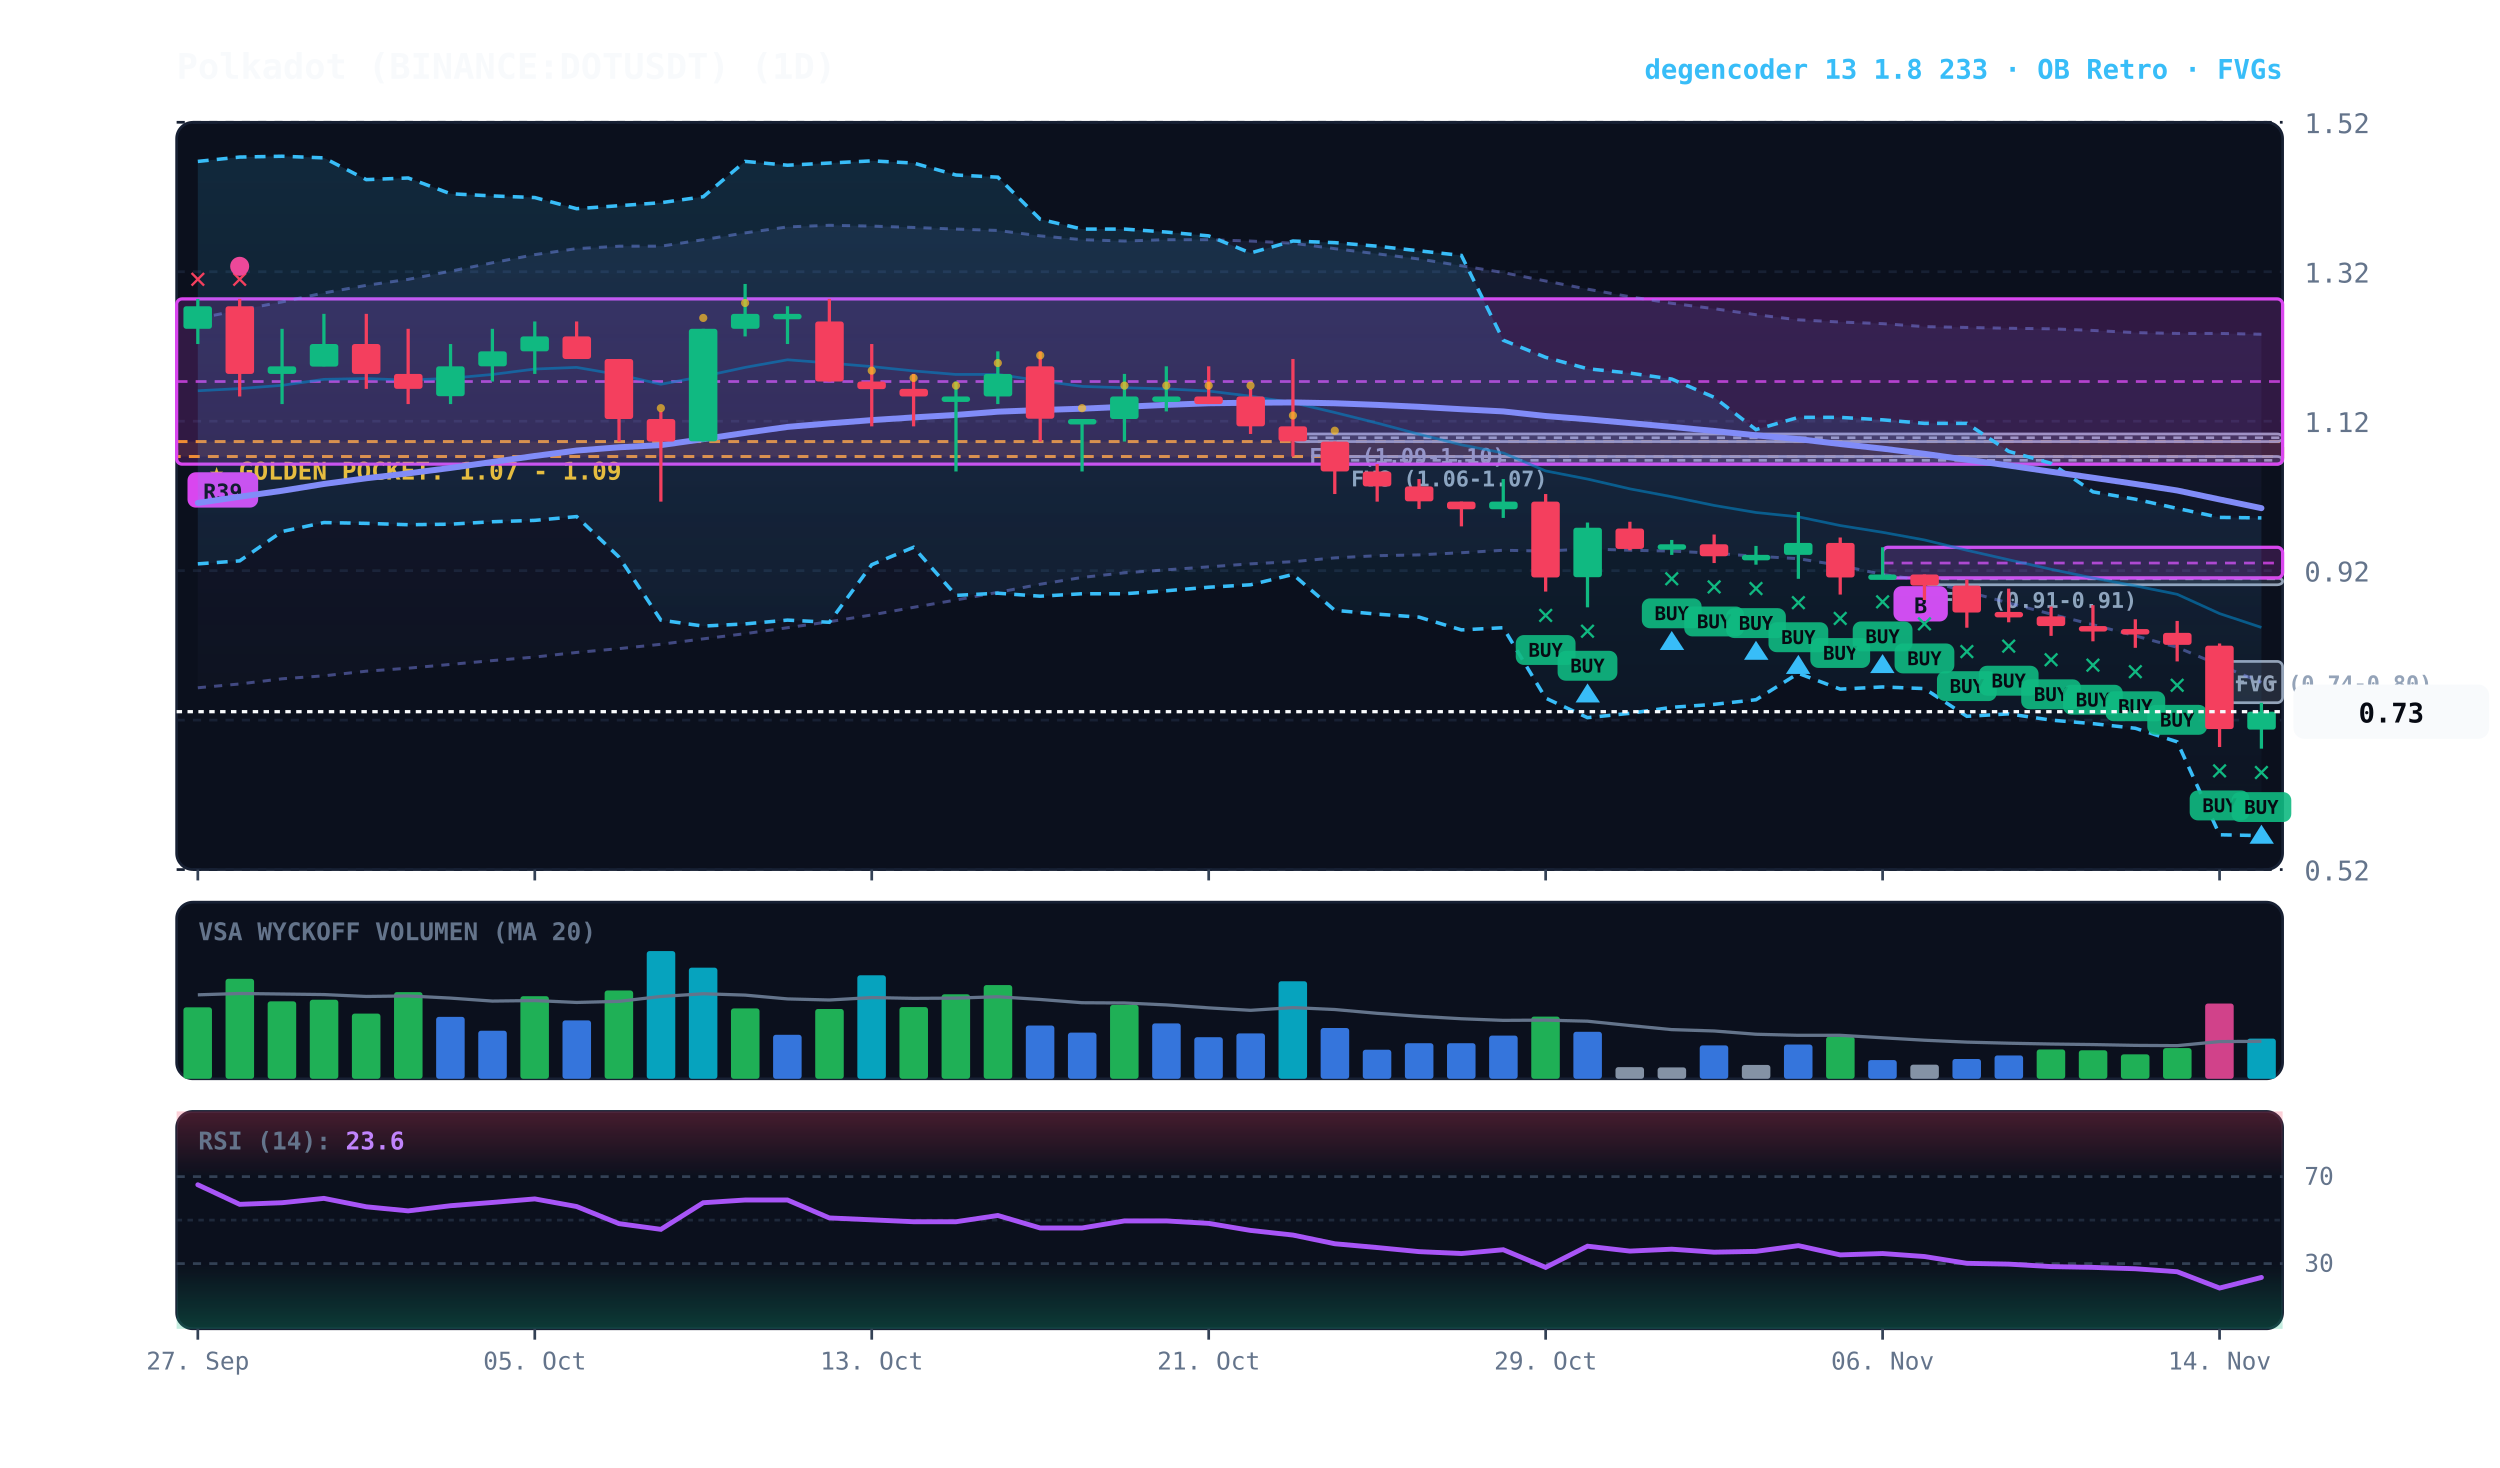
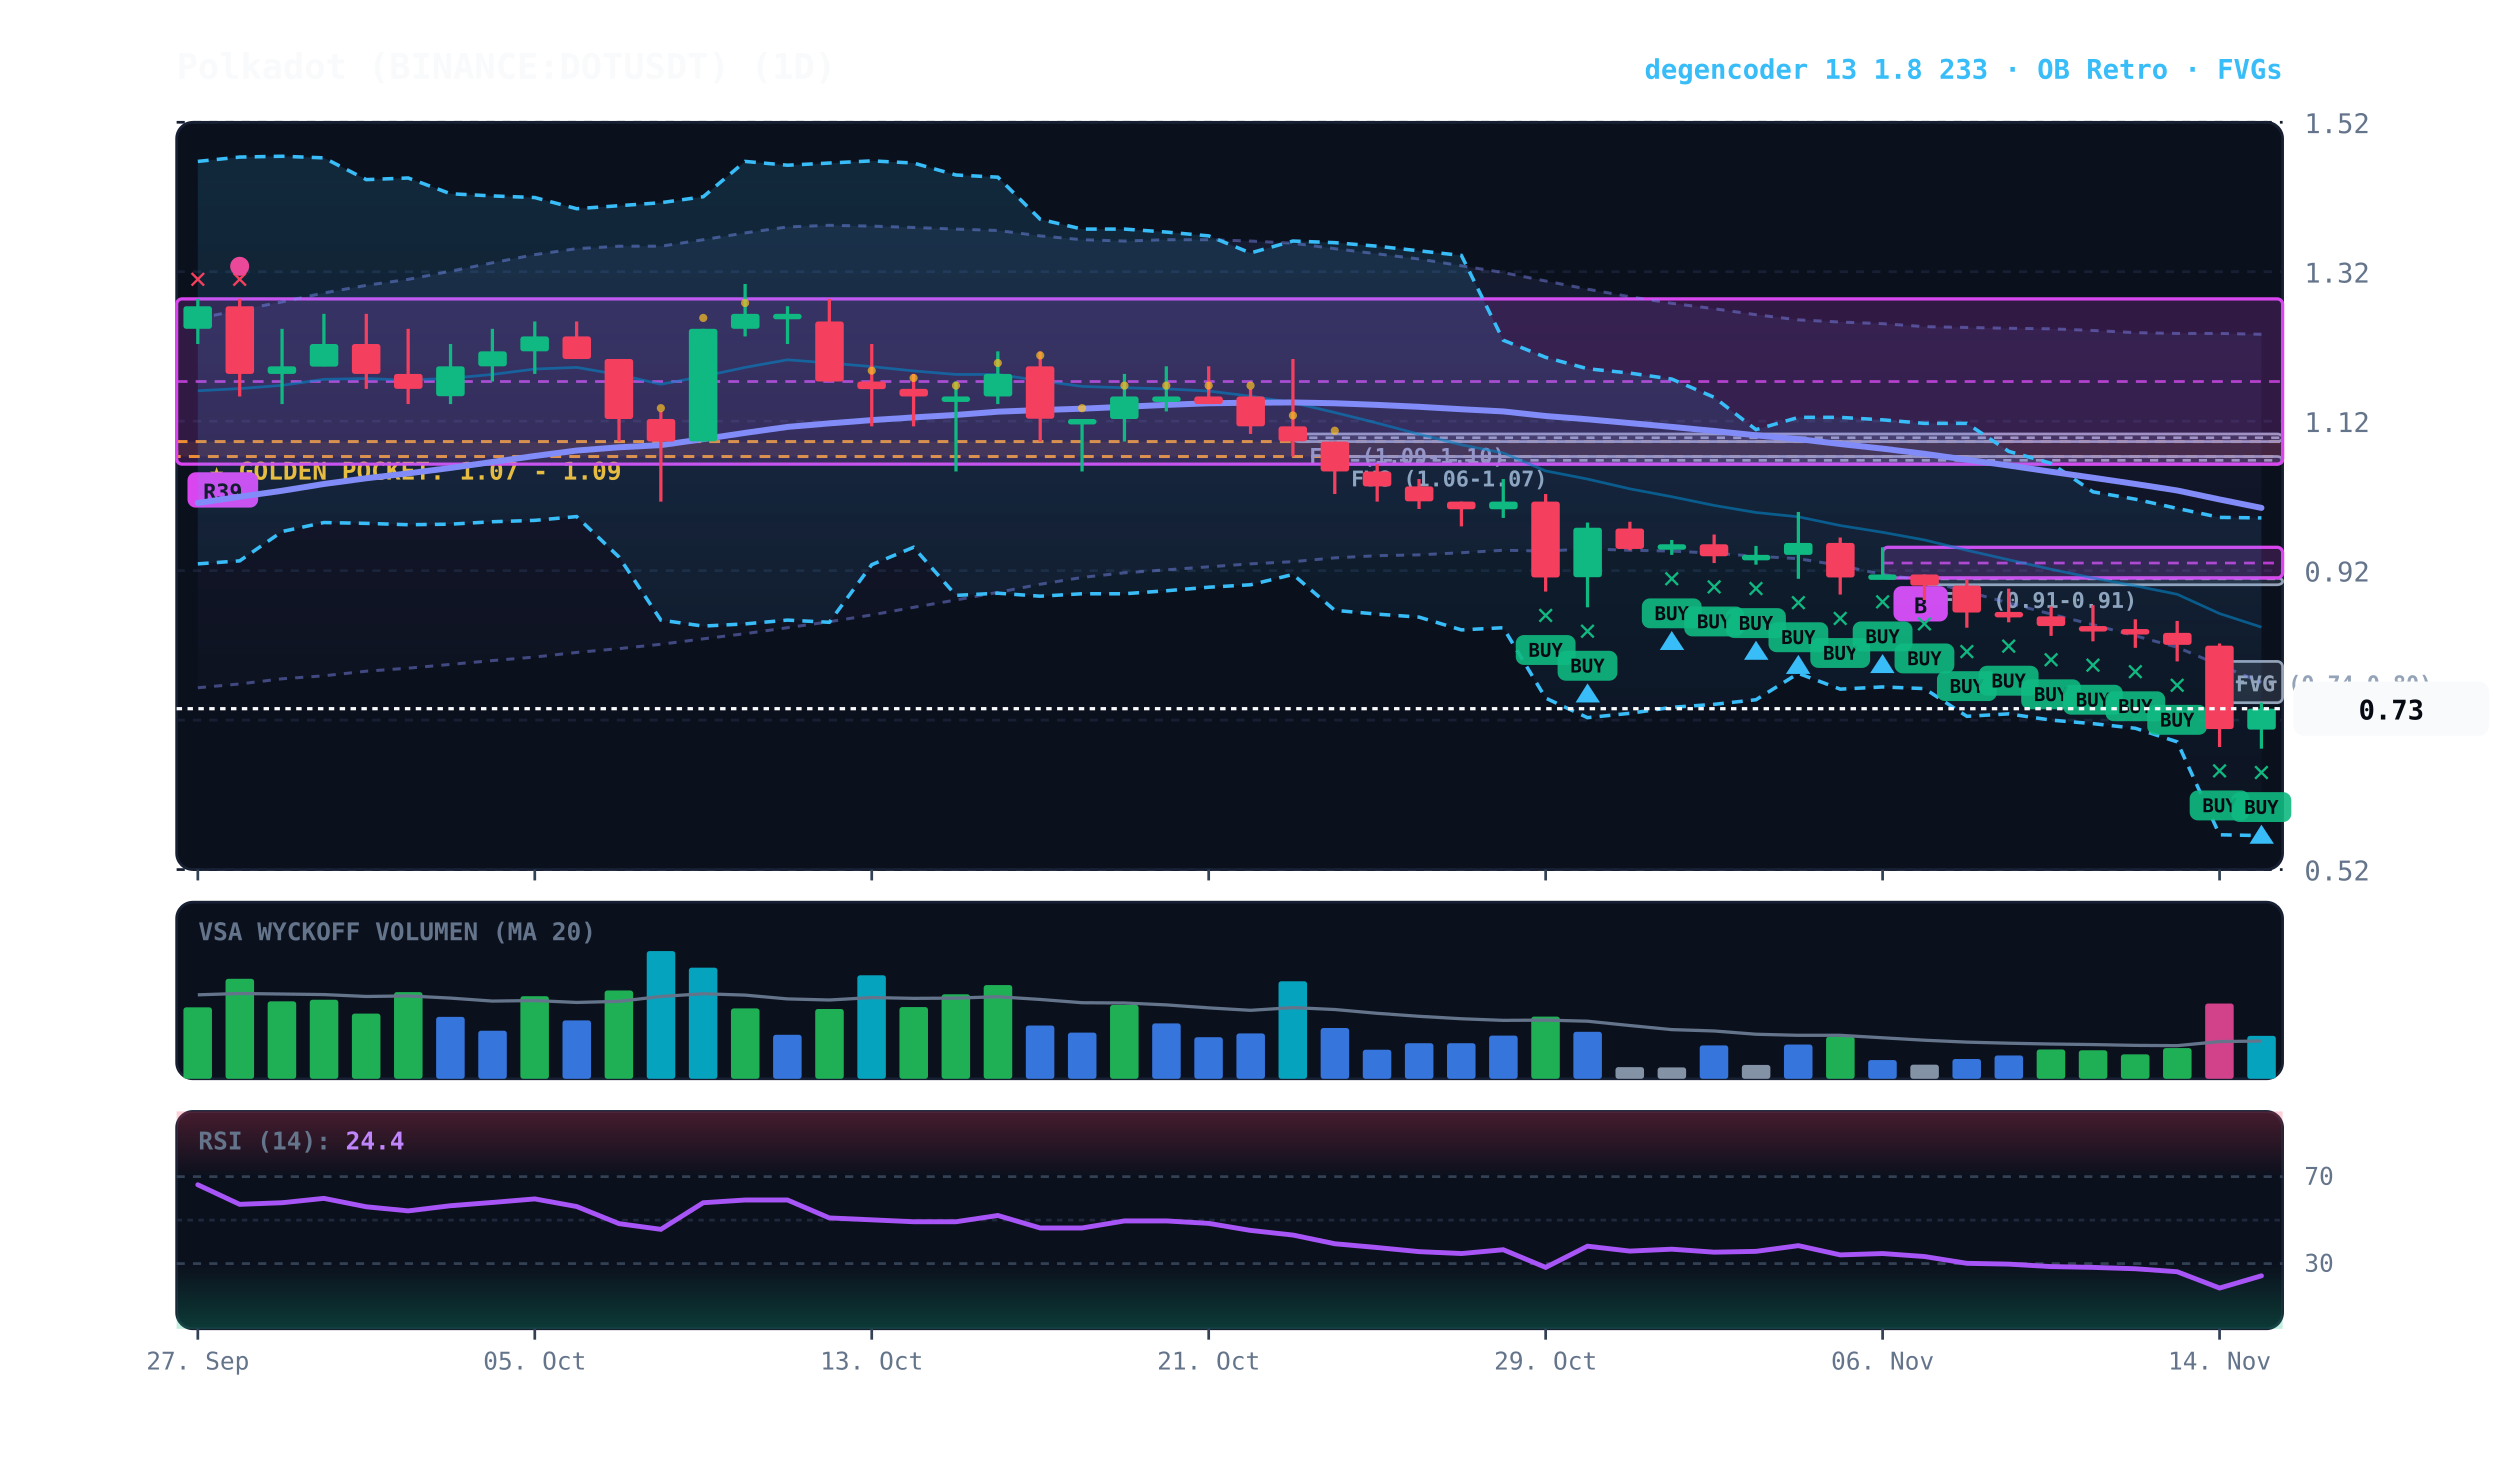
<svg xmlns="http://www.w3.org/2000/svg" viewBox="0 0 920 540" width="100%" height="100%" style="background:#070a13; font-family:'JetBrains Mono', monospace;">
  <defs>
    <linearGradient id="cloud-grad" x1="0%" y1="0%" x2="0%" y2="100%">
      <stop offset="0%" stop-color="#38bdf8" stop-opacity="0.14" />
      <stop offset="100%" stop-color="#38bdf8" stop-opacity="0.02" />
    </linearGradient>
    <linearGradient id="rfe-cloud" x1="0%" y1="0%" x2="0%" y2="100%">
      <stop offset="0%" stop-color="#818cf8" stop-opacity="0.09" />
      <stop offset="100%" stop-color="#818cf8" stop-opacity="0.02" />
    </linearGradient>
    <linearGradient id="rsi-overbought" x1="0%" y1="0%" x2="0%" y2="100%">
      <stop offset="0%" stop-color="#f43f5e" stop-opacity="0.25" />
      <stop offset="100%" stop-color="#f43f5e" stop-opacity="0.0" />
    </linearGradient>
    <linearGradient id="rsi-oversold" x1="0%" y1="0%" x2="0%" y2="100%">
      <stop offset="0%" stop-color="#10b981" stop-opacity="0.0" />
      <stop offset="100%" stop-color="#10b981" stop-opacity="0.25" />
    </linearGradient>
  </defs>
  <rect x="65" y="45" width="775" height="275" fill="#0b101d" rx="6" stroke="#172033" stroke-width="1" />
  <rect x="65" y="332" width="775" height="65" fill="#0b101d" rx="6" stroke="#172033" stroke-width="1" />
  <rect x="65" y="409" width="775" height="80" fill="#0b101d" rx="6" stroke="#172033" stroke-width="1" />
  <line x1="65" y1="320.0" x2="840" y2="320.0" stroke="#172033" stroke-dasharray="3,3" stroke-width="1" />
  <text x="848" y="324.0" fill="#64748b" font-size="10" text-anchor="start">0.52</text>
  <line x1="65" y1="265.0" x2="840" y2="265.0" stroke="#172033" stroke-dasharray="3,3" stroke-width="1" />
  <text x="848" y="269.0" fill="#64748b" font-size="10" text-anchor="start">0.72</text>
  <line x1="65" y1="210.0" x2="840" y2="210.0" stroke="#172033" stroke-dasharray="3,3" stroke-width="1" />
  <text x="848" y="214.0" fill="#64748b" font-size="10" text-anchor="start">0.92</text>
  <line x1="65" y1="155.0" x2="840" y2="155.0" stroke="#172033" stroke-dasharray="3,3" stroke-width="1" />
  <text x="848" y="159.0" fill="#64748b" font-size="10" text-anchor="start">1.12</text>
  <line x1="65" y1="100.0" x2="840" y2="100.0" stroke="#172033" stroke-dasharray="3,3" stroke-width="1" />
  <text x="848" y="104.0" fill="#64748b" font-size="10" text-anchor="start">1.32</text>
  <line x1="65" y1="45.0" x2="840" y2="45.0" stroke="#172033" stroke-dasharray="3,3" stroke-width="1" />
  <text x="848" y="49.0" fill="#64748b" font-size="10" text-anchor="start">1.52</text>
  <rect x="65" y="162.5" width="775" height="5.5" fill="rgba(245, 158, 11, 0.10)" stroke="#f59e0b" stroke-dasharray="4,3" stroke-width="1.1" />
  <text x="77" y="176.5" fill="#fbbf24" font-size="9" font-weight="bold">★ GOLDEN POCKET: 1.07 - 1.09</text>
  <rect x="816.8" y="243.4" width="23.2" height="15.2" fill="rgba(148, 163, 184, 0.18)" stroke="#94a3b8" stroke-width="1" rx="2" />
  <line x1="816.8" y1="250.9" x2="840" y2="250.9" stroke="#94a3b8" stroke-dasharray="3,3" stroke-width="1" />
  <text x="822.8" y="254.4" fill="#94a3b8" font-size="8" font-weight="bold">FVG (0.74-0.80)</text>
  <rect x="708.2" y="212.7" width="131.8" height="2.5" fill="rgba(148, 163, 184, 0.18)" stroke="#94a3b8" stroke-width="1" rx="2" />
  <line x1="708.2" y1="213.0" x2="840" y2="213.0" stroke="#94a3b8" stroke-dasharray="3,3" stroke-width="1" />
  <text x="714.2" y="223.7" fill="#94a3b8" font-size="8" font-weight="bold">FVG (0.91-0.91)</text>
  <rect x="491.2" y="168.0" width="348.8" height="2.8" fill="rgba(148, 163, 184, 0.18)" stroke="#94a3b8" stroke-width="1" rx="2" />
  <line x1="491.2" y1="169.4" x2="840" y2="169.4" stroke="#94a3b8" stroke-dasharray="3,3" stroke-width="1" />
  <text x="497.2" y="179.0" fill="#94a3b8" font-size="8" font-weight="bold">FVG (1.06-1.07)</text>
  <rect x="475.8" y="159.7" width="364.2" height="2.8" fill="rgba(148, 163, 184, 0.18)" stroke="#94a3b8" stroke-width="1" rx="2" />
  <line x1="475.8" y1="161.1" x2="840" y2="161.1" stroke="#94a3b8" stroke-dasharray="3,3" stroke-width="1" />
  <text x="481.8" y="170.7" fill="#94a3b8" font-size="8" font-weight="bold">FVG (1.09-1.10)</text>
  <rect x="692.8" y="201.4" width="147.2" height="11.3" fill="rgba(217, 70, 239, 0.18)" stroke="#d946ef" stroke-width="1.2" rx="2" />
  <line x1="692.8" y1="207.2" x2="840" y2="207.2" stroke="#d946ef" stroke-dasharray="4,3" stroke-width="1.0" opacity="0.8" />
  <rect x="696.8" y="215.7" width="20" height="13" fill="#d946ef" rx="3" />
  <text x="706.8" y="225.7" fill="#070a13" font-size="8" font-weight="bold" text-anchor="middle">B</text>
  <rect x="65.0" y="110.0" width="775.0" height="60.8" fill="rgba(217, 70, 239, 0.18)" stroke="#d946ef" stroke-width="1.2" rx="2" />
  <line x1="65.0" y1="140.4" x2="840" y2="140.4" stroke="#d946ef" stroke-dasharray="4,3" stroke-width="1.0" opacity="0.8" />
  <rect x="69.0" y="173.8" width="26" height="13" fill="#d946ef" rx="3" />
  <text x="82.0" y="183.8" fill="#070a13" font-size="8" font-weight="bold" text-anchor="middle">R39</text>
  <polygon points="72.8,117.2 88.2,114.1 103.8,111.1 119.2,107.8 134.8,105.0 150.2,102.8 165.8,99.8 181.2,96.7 196.8,93.7 212.2,91.5 227.8,90.6 243.2,90.6 258.8,88.2 274.2,85.7 289.8,83.5 305.2,82.9 320.8,83.2 336.2,83.7 351.8,84.3 367.2,84.8 382.8,86.8 398.2,88.2 413.8,88.7 429.2,88.2 444.8,88.2 460.2,88.7 475.8,89.5 491.2,91.5 506.8,93.4 522.2,95.3 537.8,97.8 553.2,100.3 568.8,103.4 584.2,106.4 599.8,109.2 615.2,111.6 630.8,113.6 646.2,115.8 661.8,117.7 677.2,118.5 692.8,119.1 708.2,120.2 723.8,120.5 739.2,120.8 754.8,121.0 770.2,121.6 785.8,122.4 801.2,122.7 816.8,122.7 832.2,123.0 832.2,251.1 816.8,244.8 801.2,238.2 785.8,234.0 770.2,229.9 754.8,226.0 739.2,221.9 723.8,217.7 708.2,213.6 692.8,211.4 677.2,208.1 661.8,205.6 646.2,204.7 630.8,203.6 615.2,202.8 599.8,202.5 584.2,202.0 568.8,202.8 553.2,202.5 537.8,203.4 522.2,204.2 506.8,204.5 491.2,205.3 475.8,206.7 460.2,207.5 444.8,208.6 429.2,209.7 413.8,210.8 398.2,212.5 382.8,215.0 367.2,218.0 351.8,220.8 336.2,223.5 320.8,226.3 305.2,228.8 289.8,231.0 274.2,233.2 258.8,235.1 243.2,237.1 227.8,238.7 212.2,240.1 196.8,241.8 181.2,243.1 165.8,244.5 150.2,245.9 134.8,247.0 119.2,248.7 103.8,249.8 88.2,251.7 72.8,253.1" fill="url(#rfe-cloud)" />
  <polyline points="72.8,117.2 88.2,114.1 103.8,111.1 119.2,107.8 134.8,105.0 150.2,102.8 165.8,99.8 181.2,96.7 196.8,93.7 212.2,91.5 227.8,90.6 243.2,90.6 258.8,88.2 274.2,85.7 289.8,83.5 305.2,82.9 320.8,83.2 336.2,83.7 351.8,84.3 367.2,84.8 382.8,86.8 398.2,88.2 413.8,88.7 429.2,88.2 444.8,88.2 460.2,88.7 475.8,89.5 491.2,91.5 506.8,93.4 522.2,95.3 537.8,97.8 553.2,100.3 568.8,103.4 584.2,106.4 599.8,109.2 615.2,111.6 630.8,113.6 646.2,115.8 661.8,117.7 677.2,118.5 692.8,119.1 708.2,120.2 723.8,120.5 739.2,120.8 754.8,121.0 770.2,121.6 785.8,122.4 801.2,122.7 816.8,122.7 832.2,123.0" fill="none" stroke="#818cf8" stroke-width="1.1" stroke-opacity="0.45" stroke-dasharray="3,3" />
  <polyline points="72.8,253.1 88.2,251.7 103.8,249.8 119.2,248.7 134.8,247.0 150.2,245.9 165.8,244.5 181.2,243.1 196.8,241.8 212.2,240.1 227.8,238.7 243.2,237.1 258.8,235.1 274.2,233.2 289.8,231.0 305.2,228.8 320.8,226.3 336.2,223.5 351.8,220.8 367.2,218.0 382.8,215.0 398.2,212.5 413.8,210.8 429.2,209.7 444.8,208.6 460.2,207.5 475.8,206.7 491.2,205.3 506.8,204.5 522.2,204.2 537.8,203.4 553.2,202.5 568.8,202.8 584.2,202.0 599.8,202.5 615.2,202.8 630.8,203.6 646.2,204.7 661.8,205.6 677.2,208.1 692.8,211.4 708.2,213.6 723.8,217.7 739.2,221.9 754.8,226.0 770.2,229.9 785.8,234.0 801.2,238.2 816.8,244.8 832.2,251.1" fill="none" stroke="#818cf8" stroke-width="1.1" stroke-opacity="0.45" stroke-dasharray="3,3" />
  <polygon points="72.8,59.4 88.2,57.8 103.8,57.5 119.2,58.1 134.8,66.1 150.2,65.5 165.8,71.3 181.2,72.1 196.8,72.7 212.2,76.8 227.8,75.7 243.2,74.6 258.8,72.4 274.2,59.4 289.8,60.8 305.2,60.0 320.8,59.2 336.2,60.0 351.8,64.4 367.2,65.2 382.8,80.7 398.2,84.3 413.8,84.3 429.2,85.4 444.8,86.8 460.2,93.1 475.8,88.7 491.2,89.3 506.8,90.6 522.2,92.3 537.8,94.0 553.2,125.2 568.8,131.5 584.2,135.7 599.8,137.3 615.2,139.5 630.8,146.2 646.2,158.1 661.8,153.6 677.2,153.6 692.8,154.5 708.2,155.8 723.8,155.8 739.2,166.1 754.8,170.5 770.2,181.0 785.8,183.7 801.2,187.1 816.8,190.4 832.2,190.6 832.2,307.5 816.8,307.2 801.2,273.0 785.8,268.0 770.2,266.3 754.8,265.0 739.2,262.7 723.8,263.6 708.2,253.4 692.8,252.8 677.2,253.6 661.8,247.8 646.2,257.5 630.8,259.2 615.2,260.3 599.8,262.5 584.2,264.1 568.8,256.9 553.2,231.0 537.8,231.8 522.2,227.1 506.8,226.0 491.2,224.6 475.8,211.4 460.2,215.2 444.8,216.1 429.2,217.4 413.8,218.5 398.2,218.5 382.8,219.4 367.2,218.3 351.8,219.1 336.2,201.4 320.8,207.8 305.2,229.0 289.8,228.2 274.2,229.6 258.8,230.4 243.2,228.2 227.8,205.0 212.2,190.1 196.8,191.5 181.2,192.0 165.8,192.9 150.2,193.1 134.8,192.6 119.2,192.3 103.8,195.6 88.2,206.4 72.8,207.5" fill="url(#cloud-grad)" />
  <polyline points="72.8,59.4 88.2,57.8 103.8,57.5 119.2,58.1 134.8,66.1 150.2,65.5 165.8,71.3 181.2,72.1 196.8,72.7 212.2,76.8 227.8,75.7 243.2,74.6 258.8,72.4 274.2,59.4 289.8,60.8 305.2,60.0 320.8,59.2 336.2,60.0 351.8,64.4 367.2,65.2 382.8,80.7 398.2,84.3 413.8,84.3 429.2,85.4 444.8,86.8 460.2,93.1 475.8,88.7 491.2,89.3 506.8,90.6 522.2,92.3 537.8,94.0 553.2,125.2 568.8,131.5 584.2,135.7 599.8,137.3 615.2,139.5 630.8,146.2 646.2,158.1 661.8,153.6 677.2,153.6 692.8,154.5 708.2,155.8 723.8,155.8 739.2,166.1 754.8,170.5 770.2,181.0 785.8,183.7 801.2,187.1 816.8,190.4 832.2,190.6" fill="none" stroke="#38bdf8" stroke-width="1.3" stroke-dasharray="4,3" />
  <polyline points="72.8,207.5 88.2,206.4 103.8,195.6 119.2,192.3 134.8,192.6 150.2,193.1 165.8,192.9 181.2,192.0 196.8,191.5 212.2,190.1 227.8,205.0 243.2,228.2 258.8,230.4 274.2,229.6 289.8,228.2 305.2,229.0 320.8,207.8 336.2,201.4 351.8,219.1 367.2,218.3 382.8,219.4 398.2,218.5 413.8,218.5 429.2,217.4 444.8,216.1 460.2,215.2 475.8,211.4 491.2,224.6 506.8,226.0 522.2,227.1 537.8,231.8 553.2,231.0 568.8,256.9 584.2,264.1 599.8,262.5 615.2,260.3 630.8,259.2 646.2,257.5 661.8,247.8 677.2,253.6 692.8,252.8 708.2,253.4 723.8,263.6 739.2,262.7 754.8,265.0 770.2,266.3 785.8,268.0 801.2,273.0 816.8,307.2 832.2,307.5" fill="none" stroke="#38bdf8" stroke-width="1.3" stroke-dasharray="4,3" />
-   <polyline points="72.8,143.8 88.2,143.0 103.8,141.8 119.2,139.6 134.8,139.3 150.2,139.9 165.8,139.2 181.2,137.8 196.8,135.8 212.2,135.2 227.8,137.9 243.2,141.4 258.8,138.5 274.2,135.2 289.8,132.4 305.2,133.6 320.8,134.9 336.2,136.5 351.8,137.8 367.2,137.8 382.8,140.1 398.2,142.2 413.8,142.7 429.2,143.1 444.8,143.9 460.2,145.8 475.8,148.2 491.2,151.8 506.8,155.7 522.2,159.8 537.8,163.7 553.2,166.7 568.8,173.3 584.2,176.3 599.8,179.9 615.2,182.8 630.8,186.0 646.2,188.6 661.8,190.2 677.2,193.4 692.8,195.9 708.2,198.7 723.8,202.5 739.2,206.0 754.8,209.5 770.2,212.7 785.8,215.6 801.2,218.7 816.8,225.8 832.2,230.9" fill="none" stroke="#0284c7" stroke-width="1.0" stroke-opacity="0.6" />
-   <polyline points="72.8,185.1 88.2,182.8 103.8,180.6 119.2,178.1 134.8,176.0 150.2,174.2 165.8,172.2 181.2,170.0 196.8,167.8 212.2,165.8 227.8,164.6 243.2,163.8 258.8,161.6 274.2,159.3 289.8,157.1 305.2,155.8 320.8,154.6 336.2,153.6 351.8,152.7 367.2,151.5 382.8,150.9 398.2,150.4 413.8,149.7 429.2,149.0 444.8,148.4 460.2,148.2 475.8,148.1 491.2,148.4 506.8,149.0 522.2,149.7 537.8,150.6 553.2,151.4 568.8,153.1 584.2,154.3 599.8,155.7 615.2,157.1 630.8,158.6 646.2,160.2 661.8,161.6 677.2,163.4 692.8,165.1 708.2,167.0 723.8,169.2 739.2,171.3 754.8,173.6 770.2,175.8 785.8,178.1 801.2,180.5 816.8,183.8 832.2,187.0" fill="none" stroke="#818cf8" stroke-width="2.2" stroke-linecap="round" />
+   <polyline points="72.8,143.8 88.2,143.0 103.8,141.8 119.2,139.6 134.8,139.3 150.2,139.9 165.8,139.2 181.2,137.8 196.8,135.8 212.2,135.2 227.8,137.9 243.2,141.4 258.8,138.5 274.2,135.2 289.8,132.4 305.2,133.6 320.8,134.9 336.2,136.5 351.8,137.8 367.2,137.8 382.8,140.1 398.2,142.2 413.8,142.7 429.2,143.1 444.8,143.9 460.2,145.8 475.8,148.2 491.2,151.8 506.8,155.7 522.2,159.8 537.8,163.7 553.2,166.7 568.8,173.3 584.2,176.3 599.8,179.9 615.2,182.8 630.8,186.0 646.2,188.6 661.8,190.2 677.2,193.4 692.8,195.9 708.2,198.7 723.8,202.5 739.2,206.0 754.8,209.5 770.2,212.7 785.8,215.6 801.2,218.7 816.8,225.8 832.2,230.8" fill="none" stroke="#0284c7" stroke-width="1.0" stroke-opacity="0.6" />
+   <polyline points="72.8,185.1 88.2,182.8 103.8,180.6 119.2,178.1 134.8,176.0 150.2,174.2 165.8,172.2 181.2,170.0 196.8,167.8 212.2,165.8 227.8,164.6 243.2,163.8 258.8,161.6 274.2,159.3 289.8,157.1 305.2,155.8 320.8,154.6 336.2,153.6 351.8,152.7 367.2,151.5 382.8,150.9 398.2,150.4 413.8,149.7 429.2,149.0 444.8,148.4 460.2,148.2 475.8,148.1 491.2,148.4 506.8,149.0 522.2,149.7 537.8,150.6 553.2,151.4 568.8,153.1 584.2,154.3 599.8,155.7 615.2,157.1 630.8,158.6 646.2,160.2 661.8,161.6 677.2,163.4 692.8,165.1 708.2,167.0 723.8,169.2 739.2,171.3 754.8,173.6 770.2,175.8 785.8,178.1 801.2,180.5 816.8,183.8 832.2,186.9" fill="none" stroke="#818cf8" stroke-width="2.2" stroke-linecap="round" />
  <line x1="72.8" y1="110.0" x2="72.8" y2="126.6" stroke="#10b981" stroke-width="1.2" />
  <rect x="67.5" y="112.7" width="10.5" height="8.3" fill="#10b981" rx="1" />
  <text x="72.8" y="106.0" fill="#f43f5e" font-size="11" font-weight="bold" text-anchor="middle">✕</text>
  <line x1="88.2" y1="110.0" x2="88.2" y2="145.9" stroke="#f43f5e" stroke-width="1.2" />
  <rect x="83.0" y="112.7" width="10.5" height="24.9" fill="#f43f5e" rx="1" />
  <text x="88.2" y="106.0" fill="#f43f5e" font-size="11" font-weight="bold" text-anchor="middle">✕</text>
  <circle cx="88.2" cy="98.0" r="3.5" fill="#ec4899" />
  <line x1="103.8" y1="121.0" x2="103.8" y2="148.7" stroke="#10b981" stroke-width="1.2" />
  <rect x="98.5" y="134.8" width="10.5" height="2.8" fill="#10b981" rx="1" />
  <line x1="119.2" y1="115.5" x2="119.2" y2="134.8" stroke="#10b981" stroke-width="1.2" />
  <rect x="114.0" y="126.6" width="10.5" height="8.3" fill="#10b981" rx="1" />
  <line x1="134.8" y1="115.5" x2="134.8" y2="143.1" stroke="#f43f5e" stroke-width="1.2" />
  <rect x="129.5" y="126.6" width="10.5" height="11.0" fill="#f43f5e" rx="1" />
  <line x1="150.2" y1="121.0" x2="150.2" y2="148.7" stroke="#f43f5e" stroke-width="1.2" />
  <rect x="145.0" y="137.6" width="10.5" height="5.5" fill="#f43f5e" rx="1" />
  <line x1="165.8" y1="126.6" x2="165.8" y2="148.7" stroke="#10b981" stroke-width="1.2" />
  <rect x="160.5" y="134.8" width="10.5" height="11.0" fill="#10b981" rx="1" />
  <line x1="181.2" y1="121.0" x2="181.2" y2="140.4" stroke="#10b981" stroke-width="1.2" />
  <rect x="176.0" y="129.3" width="10.5" height="5.5" fill="#10b981" rx="1" />
  <line x1="196.8" y1="118.3" x2="196.8" y2="137.6" stroke="#10b981" stroke-width="1.2" />
  <rect x="191.5" y="123.8" width="10.5" height="5.5" fill="#10b981" rx="1" />
  <line x1="212.2" y1="118.3" x2="212.2" y2="132.1" stroke="#f43f5e" stroke-width="1.2" />
  <rect x="207.0" y="123.8" width="10.5" height="8.3" fill="#f43f5e" rx="1" />
  <line x1="227.8" y1="132.1" x2="227.8" y2="162.5" stroke="#f43f5e" stroke-width="1.2" />
  <rect x="222.5" y="132.1" width="10.5" height="22.1" fill="#f43f5e" rx="1" />
  <line x1="243.2" y1="151.4" x2="243.2" y2="184.6" stroke="#f43f5e" stroke-width="1.2" />
  <rect x="238.0" y="154.2" width="10.5" height="8.3" fill="#f43f5e" rx="1" />
  <circle cx="243.2" cy="150.2" r="1.5" fill="#fbbf24" opacity="0.7" />
  <line x1="258.8" y1="121.0" x2="258.8" y2="162.5" stroke="#10b981" stroke-width="1.2" />
  <rect x="253.5" y="121.0" width="10.5" height="41.4" fill="#10b981" rx="1" />
  <circle cx="258.8" cy="117.0" r="1.5" fill="#fbbf24" opacity="0.7" />
  <line x1="274.2" y1="104.5" x2="274.2" y2="123.8" stroke="#10b981" stroke-width="1.2" />
  <rect x="269.0" y="115.5" width="10.5" height="5.5" fill="#10b981" rx="1" />
  <circle cx="274.2" cy="111.5" r="1.5" fill="#fbbf24" opacity="0.7" />
  <line x1="289.8" y1="112.7" x2="289.8" y2="126.6" stroke="#10b981" stroke-width="1.2" />
  <rect x="284.5" y="115.5" width="10.5" height="2.0" fill="#10b981" rx="1" />
  <line x1="305.2" y1="110.0" x2="305.2" y2="140.4" stroke="#f43f5e" stroke-width="1.2" />
  <rect x="300.0" y="118.3" width="10.5" height="22.1" fill="#f43f5e" rx="1" />
  <line x1="320.8" y1="126.6" x2="320.8" y2="156.9" stroke="#f43f5e" stroke-width="1.2" />
  <rect x="315.5" y="140.4" width="10.5" height="2.8" fill="#f43f5e" rx="1" />
  <circle cx="320.8" cy="136.4" r="1.5" fill="#fbbf24" opacity="0.7" />
  <line x1="336.2" y1="137.6" x2="336.2" y2="156.9" stroke="#f43f5e" stroke-width="1.2" />
  <rect x="331.0" y="143.1" width="10.5" height="2.8" fill="#f43f5e" rx="1" />
  <circle cx="336.2" cy="139.1" r="1.5" fill="#fbbf24" opacity="0.7" />
  <line x1="351.8" y1="140.4" x2="351.8" y2="173.5" stroke="#10b981" stroke-width="1.2" />
  <rect x="346.5" y="145.9" width="10.5" height="2.0" fill="#10b981" rx="1" />
  <circle cx="351.8" cy="141.9" r="1.5" fill="#fbbf24" opacity="0.7" />
  <line x1="367.2" y1="129.3" x2="367.2" y2="148.7" stroke="#10b981" stroke-width="1.2" />
  <rect x="362.0" y="137.6" width="10.5" height="8.3" fill="#10b981" rx="1" />
  <circle cx="367.2" cy="133.6" r="1.5" fill="#fbbf24" opacity="0.7" />
  <line x1="382.8" y1="129.3" x2="382.8" y2="162.5" stroke="#f43f5e" stroke-width="1.2" />
  <rect x="377.5" y="134.8" width="10.5" height="19.3" fill="#f43f5e" rx="1" />
  <circle cx="382.8" cy="130.8" r="1.5" fill="#fbbf24" opacity="0.7" />
  <line x1="398.2" y1="154.2" x2="398.2" y2="173.5" stroke="#10b981" stroke-width="1.2" />
  <rect x="393.0" y="154.2" width="10.5" height="2.0" fill="#10b981" rx="1" />
  <circle cx="398.2" cy="150.2" r="1.5" fill="#fbbf24" opacity="0.7" />
  <line x1="413.8" y1="137.6" x2="413.8" y2="162.5" stroke="#10b981" stroke-width="1.2" />
  <rect x="408.5" y="145.9" width="10.5" height="8.3" fill="#10b981" rx="1" />
  <circle cx="413.8" cy="141.9" r="1.5" fill="#fbbf24" opacity="0.7" />
  <line x1="429.2" y1="134.8" x2="429.2" y2="151.4" stroke="#10b981" stroke-width="1.2" />
  <rect x="424.0" y="145.9" width="10.5" height="2.0" fill="#10b981" rx="1" />
  <circle cx="429.2" cy="141.9" r="1.5" fill="#fbbf24" opacity="0.7" />
  <line x1="444.8" y1="134.8" x2="444.8" y2="148.7" stroke="#f43f5e" stroke-width="1.2" />
  <rect x="439.5" y="145.9" width="10.5" height="2.8" fill="#f43f5e" rx="1" />
  <circle cx="444.8" cy="141.9" r="1.5" fill="#fbbf24" opacity="0.7" />
  <line x1="460.2" y1="143.1" x2="460.2" y2="159.7" stroke="#f43f5e" stroke-width="1.2" />
  <rect x="455.0" y="145.9" width="10.5" height="11.0" fill="#f43f5e" rx="1" />
  <circle cx="460.2" cy="141.9" r="1.5" fill="#fbbf24" opacity="0.7" />
  <line x1="475.8" y1="132.1" x2="475.8" y2="168.0" stroke="#f43f5e" stroke-width="1.2" />
  <rect x="470.5" y="156.9" width="10.5" height="5.5" fill="#f43f5e" rx="1" />
  <circle cx="475.8" cy="152.9" r="1.5" fill="#fbbf24" opacity="0.7" />
  <line x1="491.2" y1="162.5" x2="491.2" y2="181.8" stroke="#f43f5e" stroke-width="1.2" />
  <rect x="486.0" y="162.5" width="10.5" height="11.0" fill="#f43f5e" rx="1" />
  <circle cx="491.2" cy="158.5" r="1.5" fill="#fbbf24" opacity="0.7" />
  <line x1="506.8" y1="170.8" x2="506.8" y2="184.6" stroke="#f43f5e" stroke-width="1.2" />
  <rect x="501.5" y="173.5" width="10.5" height="5.5" fill="#f43f5e" rx="1" />
  <line x1="522.2" y1="176.3" x2="522.2" y2="187.3" stroke="#f43f5e" stroke-width="1.2" />
  <rect x="517.0" y="179.0" width="10.5" height="5.5" fill="#f43f5e" rx="1" />
  <line x1="537.8" y1="184.6" x2="537.8" y2="193.7" stroke="#f43f5e" stroke-width="1.2" />
  <rect x="532.5" y="184.6" width="10.5" height="2.8" fill="#f43f5e" rx="1" />
  <line x1="553.2" y1="176.3" x2="553.2" y2="190.6" stroke="#10b981" stroke-width="1.2" />
  <rect x="548.0" y="184.6" width="10.5" height="2.8" fill="#10b981" rx="1" />
  <line x1="568.8" y1="181.8" x2="568.8" y2="217.7" stroke="#f43f5e" stroke-width="1.2" />
  <rect x="563.5" y="184.6" width="10.5" height="27.9" fill="#f43f5e" rx="1" />
  <text x="568.8" y="229.7" fill="#10b981" font-size="11" font-weight="bold" text-anchor="middle">✕</text>
  <rect x="557.8" y="233.7" width="22" height="11" fill="#10b981" rx="3" opacity="0.9" />
  <text x="568.8" y="241.7" fill="#070a13" font-size="7" font-weight="bold" text-anchor="middle">BUY</text>
  <line x1="584.2" y1="192.3" x2="584.2" y2="223.5" stroke="#10b981" stroke-width="1.2" />
  <rect x="579.0" y="194.2" width="10.5" height="18.2" fill="#10b981" rx="1" />
  <text x="584.2" y="235.5" fill="#10b981" font-size="11" font-weight="bold" text-anchor="middle">✕</text>
  <rect x="573.2" y="239.5" width="22" height="11" fill="#10b981" rx="3" opacity="0.9" />
  <text x="584.2" y="247.5" fill="#070a13" font-size="7" font-weight="bold" text-anchor="middle">BUY</text>
  <polygon points="584.2,251.5 579.8,258.5 588.8,258.5" fill="#38bdf8" />
  <line x1="599.8" y1="192.0" x2="599.8" y2="202.5" stroke="#f43f5e" stroke-width="1.2" />
  <rect x="594.5" y="194.5" width="10.5" height="7.5" fill="#f43f5e" rx="1" />
  <line x1="615.2" y1="198.7" x2="615.2" y2="204.2" stroke="#10b981" stroke-width="1.2" />
  <rect x="610.0" y="200.3" width="10.5" height="2.0" fill="#10b981" rx="1" />
  <text x="615.2" y="216.2" fill="#10b981" font-size="11" font-weight="bold" text-anchor="middle">✕</text>
  <rect x="604.2" y="220.2" width="22" height="11" fill="#10b981" rx="3" opacity="0.9" />
  <text x="615.2" y="228.2" fill="#070a13" font-size="7" font-weight="bold" text-anchor="middle">BUY</text>
  <polygon points="615.2,232.2 610.8,239.2 619.8,239.2" fill="#38bdf8" />
  <line x1="630.8" y1="196.7" x2="630.8" y2="207.2" stroke="#f43f5e" stroke-width="1.2" />
  <rect x="625.5" y="200.3" width="10.5" height="4.4" fill="#f43f5e" rx="1" />
  <text x="630.8" y="219.2" fill="#10b981" font-size="11" font-weight="bold" text-anchor="middle">✕</text>
  <rect x="619.8" y="223.2" width="22" height="11" fill="#10b981" rx="3" opacity="0.9" />
  <text x="630.8" y="231.2" fill="#070a13" font-size="7" font-weight="bold" text-anchor="middle">BUY</text>
  <line x1="646.2" y1="200.9" x2="646.2" y2="207.8" stroke="#10b981" stroke-width="1.2" />
  <rect x="641.0" y="204.2" width="10.5" height="2.0" fill="#10b981" rx="1" />
  <text x="646.2" y="219.8" fill="#10b981" font-size="11" font-weight="bold" text-anchor="middle">✕</text>
  <rect x="635.2" y="223.8" width="22" height="11" fill="#10b981" rx="3" opacity="0.9" />
  <text x="646.2" y="231.8" fill="#070a13" font-size="7" font-weight="bold" text-anchor="middle">BUY</text>
  <polygon points="646.2,235.8 641.8,242.8 650.8,242.8" fill="#38bdf8" />
  <line x1="661.8" y1="188.4" x2="661.8" y2="213.0" stroke="#10b981" stroke-width="1.2" />
  <rect x="656.5" y="199.8" width="10.5" height="4.4" fill="#10b981" rx="1" />
  <text x="661.8" y="225.0" fill="#10b981" font-size="11" font-weight="bold" text-anchor="middle">✕</text>
  <rect x="650.8" y="229.0" width="22" height="11" fill="#10b981" rx="3" opacity="0.9" />
  <text x="661.8" y="237.0" fill="#070a13" font-size="7" font-weight="bold" text-anchor="middle">BUY</text>
  <polygon points="661.8,241.0 657.2,248.0 666.2,248.0" fill="#38bdf8" />
  <line x1="677.2" y1="197.8" x2="677.2" y2="218.8" stroke="#f43f5e" stroke-width="1.2" />
  <rect x="672.0" y="199.8" width="10.5" height="12.7" fill="#f43f5e" rx="1" />
  <text x="677.2" y="230.8" fill="#10b981" font-size="11" font-weight="bold" text-anchor="middle">✕</text>
  <rect x="666.2" y="234.8" width="22" height="11" fill="#10b981" rx="3" opacity="0.9" />
  <text x="677.2" y="242.8" fill="#070a13" font-size="7" font-weight="bold" text-anchor="middle">BUY</text>
  <line x1="692.8" y1="201.4" x2="692.8" y2="212.7" stroke="#10b981" stroke-width="1.2" />
  <rect x="687.5" y="211.4" width="10.5" height="2.0" fill="#10b981" rx="1" />
  <text x="692.8" y="224.7" fill="#10b981" font-size="11" font-weight="bold" text-anchor="middle">✕</text>
  <rect x="681.8" y="228.7" width="22" height="11" fill="#10b981" rx="3" opacity="0.9" />
  <text x="692.8" y="236.7" fill="#070a13" font-size="7" font-weight="bold" text-anchor="middle">BUY</text>
  <polygon points="692.8,240.7 688.2,247.7 697.2,247.7" fill="#38bdf8" />
  <line x1="708.2" y1="211.4" x2="708.2" y2="220.8" stroke="#f43f5e" stroke-width="1.2" />
  <rect x="703.0" y="211.4" width="10.5" height="4.1" fill="#f43f5e" rx="1" />
  <text x="708.2" y="232.8" fill="#10b981" font-size="11" font-weight="bold" text-anchor="middle">✕</text>
  <rect x="697.2" y="236.8" width="22" height="11" fill="#10b981" rx="3" opacity="0.9" />
  <text x="708.2" y="244.8" fill="#070a13" font-size="7" font-weight="bold" text-anchor="middle">BUY</text>
  <line x1="723.8" y1="213.3" x2="723.8" y2="231.0" stroke="#f43f5e" stroke-width="1.2" />
  <rect x="718.5" y="215.5" width="10.5" height="9.9" fill="#f43f5e" rx="1" />
  <text x="723.8" y="243.0" fill="#10b981" font-size="11" font-weight="bold" text-anchor="middle">✕</text>
  <rect x="712.8" y="247.0" width="22" height="11" fill="#10b981" rx="3" opacity="0.9" />
  <text x="723.8" y="255.0" fill="#070a13" font-size="7" font-weight="bold" text-anchor="middle">BUY</text>
  <line x1="739.2" y1="216.6" x2="739.2" y2="229.0" stroke="#f43f5e" stroke-width="1.2" />
  <rect x="734.0" y="225.2" width="10.5" height="2.0" fill="#f43f5e" rx="1" />
  <text x="739.2" y="241.0" fill="#10b981" font-size="11" font-weight="bold" text-anchor="middle">✕</text>
  <rect x="728.2" y="245.0" width="22" height="11" fill="#10b981" rx="3" opacity="0.9" />
  <text x="739.2" y="253.0" fill="#070a13" font-size="7" font-weight="bold" text-anchor="middle">BUY</text>
  <line x1="754.8" y1="223.2" x2="754.8" y2="234.0" stroke="#f43f5e" stroke-width="1.2" />
  <rect x="749.5" y="226.8" width="10.5" height="3.6" fill="#f43f5e" rx="1" />
  <text x="754.8" y="246.0" fill="#10b981" font-size="11" font-weight="bold" text-anchor="middle">✕</text>
  <rect x="743.8" y="250.0" width="22" height="11" fill="#10b981" rx="3" opacity="0.9" />
  <text x="754.8" y="258.0" fill="#070a13" font-size="7" font-weight="bold" text-anchor="middle">BUY</text>
  <line x1="770.2" y1="222.7" x2="770.2" y2="236.0" stroke="#f43f5e" stroke-width="1.2" />
  <rect x="765.0" y="230.4" width="10.5" height="2.0" fill="#f43f5e" rx="1" />
  <text x="770.2" y="248.0" fill="#10b981" font-size="11" font-weight="bold" text-anchor="middle">✕</text>
  <rect x="759.2" y="252.0" width="22" height="11" fill="#10b981" rx="3" opacity="0.9" />
  <text x="770.2" y="260.0" fill="#070a13" font-size="7" font-weight="bold" text-anchor="middle">BUY</text>
  <line x1="785.8" y1="227.9" x2="785.8" y2="238.4" stroke="#f43f5e" stroke-width="1.2" />
  <rect x="780.5" y="231.5" width="10.5" height="2.0" fill="#f43f5e" rx="1" />
  <text x="785.8" y="250.4" fill="#10b981" font-size="11" font-weight="bold" text-anchor="middle">✕</text>
  <rect x="774.8" y="254.4" width="22" height="11" fill="#10b981" rx="3" opacity="0.9" />
  <text x="785.8" y="262.4" fill="#070a13" font-size="7" font-weight="bold" text-anchor="middle">BUY</text>
  <line x1="801.2" y1="228.5" x2="801.2" y2="243.4" stroke="#f43f5e" stroke-width="1.2" />
  <rect x="796.0" y="232.9" width="10.5" height="4.4" fill="#f43f5e" rx="1" />
  <text x="801.2" y="255.4" fill="#10b981" font-size="11" font-weight="bold" text-anchor="middle">✕</text>
  <rect x="790.2" y="259.4" width="22" height="11" fill="#10b981" rx="3" opacity="0.9" />
  <text x="801.2" y="267.4" fill="#070a13" font-size="7" font-weight="bold" text-anchor="middle">BUY</text>
  <line x1="816.8" y1="236.8" x2="816.8" y2="274.9" stroke="#f43f5e" stroke-width="1.2" />
  <rect x="811.5" y="237.6" width="10.5" height="30.7" fill="#f43f5e" rx="1" />
  <text x="816.8" y="286.9" fill="#10b981" font-size="11" font-weight="bold" text-anchor="middle">✕</text>
  <rect x="805.8" y="290.9" width="22" height="11" fill="#10b981" rx="3" opacity="0.9" />
  <text x="816.8" y="298.9" fill="#070a13" font-size="7" font-weight="bold" text-anchor="middle">BUY</text>
  <line x1="832.2" y1="258.6" x2="832.2" y2="275.5" stroke="#10b981" stroke-width="1.2" />
-   <rect x="827.0" y="261.9" width="10.5" height="6.6" fill="#10b981" rx="1" />
+   <rect x="827.0" y="260.8" width="10.5" height="7.7" fill="#10b981" rx="1" />
  <text x="832.2" y="287.5" fill="#10b981" font-size="11" font-weight="bold" text-anchor="middle">✕</text>
  <rect x="821.2" y="291.5" width="22" height="11" fill="#10b981" rx="3" opacity="0.9" />
  <text x="832.2" y="299.5" fill="#070a13" font-size="7" font-weight="bold" text-anchor="middle">BUY</text>
  <polygon points="832.2,303.5 827.8,310.5 836.8,310.5" fill="#38bdf8" />
-   <line x1="65" y1="261.9" x2="840" y2="261.9" stroke="#f8fafc" stroke-width="1.2" stroke-dasharray="2,2" />
-   <rect x="844" y="251.9" width="72" height="20" fill="#f8fafc" rx="4" />
-   <text x="880" y="265.9" fill="#070a13" font-size="10" font-weight="bold" text-anchor="middle">0.73</text>
+   <line x1="65" y1="260.8" x2="840" y2="260.8" stroke="#f8fafc" stroke-width="1.2" stroke-dasharray="2,2" />
+   <rect x="844" y="250.8" width="72" height="20" fill="#f8fafc" rx="4" />
+   <text x="880" y="264.8" fill="#070a13" font-size="10" font-weight="bold" text-anchor="middle">0.73</text>
  <text x="73" y="346" fill="#64748b" font-size="9" font-weight="bold">VSA WYCKOFF VOLUMEN (MA 20)</text>
  <rect x="67.5" y="370.7" width="10.5" height="26.3" fill="#22c55e" opacity="0.88" rx="1" />
  <rect x="83.0" y="360.2" width="10.5" height="36.8" fill="#22c55e" opacity="0.88" rx="1" />
  <rect x="98.5" y="368.5" width="10.5" height="28.5" fill="#22c55e" opacity="0.88" rx="1" />
  <rect x="114.0" y="367.9" width="10.5" height="29.1" fill="#22c55e" opacity="0.88" rx="1" />
  <rect x="129.5" y="373.0" width="10.5" height="24.0" fill="#22c55e" opacity="0.88" rx="1" />
  <rect x="145.0" y="365.1" width="10.5" height="31.9" fill="#22c55e" opacity="0.88" rx="1" />
  <rect x="160.5" y="374.2" width="10.5" height="22.8" fill="#3b82f6" opacity="0.88" rx="1" />
  <rect x="176.0" y="379.3" width="10.5" height="17.7" fill="#3b82f6" opacity="0.88" rx="1" />
  <rect x="191.5" y="366.6" width="10.5" height="30.4" fill="#22c55e" opacity="0.88" rx="1" />
  <rect x="207.0" y="375.5" width="10.5" height="21.5" fill="#3b82f6" opacity="0.88" rx="1" />
  <rect x="222.5" y="364.5" width="10.5" height="32.5" fill="#22c55e" opacity="0.88" rx="1" />
  <rect x="238.0" y="350.0" width="10.5" height="47.0" fill="#06b6d4" opacity="0.88" rx="1" />
  <rect x="253.5" y="356.1" width="10.5" height="40.9" fill="#06b6d4" opacity="0.88" rx="1" />
  <rect x="269.0" y="371.1" width="10.5" height="25.9" fill="#22c55e" opacity="0.88" rx="1" />
  <rect x="284.5" y="380.8" width="10.5" height="16.2" fill="#3b82f6" opacity="0.88" rx="1" />
  <rect x="300.0" y="371.3" width="10.5" height="25.7" fill="#22c55e" opacity="0.88" rx="1" />
  <rect x="315.5" y="358.9" width="10.5" height="38.1" fill="#06b6d4" opacity="0.88" rx="1" />
  <rect x="331.0" y="370.6" width="10.5" height="26.4" fill="#22c55e" opacity="0.88" rx="1" />
  <rect x="346.5" y="365.9" width="10.5" height="31.1" fill="#22c55e" opacity="0.88" rx="1" />
  <rect x="362.0" y="362.5" width="10.5" height="34.5" fill="#22c55e" opacity="0.88" rx="1" />
  <rect x="377.5" y="377.4" width="10.5" height="19.6" fill="#3b82f6" opacity="0.88" rx="1" />
  <rect x="393.0" y="380.0" width="10.5" height="17.0" fill="#3b82f6" opacity="0.88" rx="1" />
  <rect x="408.5" y="369.8" width="10.5" height="27.2" fill="#22c55e" opacity="0.88" rx="1" />
  <rect x="424.0" y="376.6" width="10.5" height="20.4" fill="#3b82f6" opacity="0.88" rx="1" />
  <rect x="439.5" y="381.7" width="10.5" height="15.3" fill="#3b82f6" opacity="0.88" rx="1" />
  <rect x="455.0" y="380.3" width="10.5" height="16.7" fill="#3b82f6" opacity="0.88" rx="1" />
  <rect x="470.5" y="361.1" width="10.5" height="35.9" fill="#06b6d4" opacity="0.88" rx="1" />
  <rect x="486.0" y="378.3" width="10.5" height="18.7" fill="#3b82f6" opacity="0.88" rx="1" />
  <rect x="501.5" y="386.3" width="10.5" height="10.7" fill="#3b82f6" opacity="0.88" rx="1" />
  <rect x="517.0" y="383.9" width="10.5" height="13.1" fill="#3b82f6" opacity="0.88" rx="1" />
  <rect x="532.5" y="383.9" width="10.5" height="13.1" fill="#3b82f6" opacity="0.88" rx="1" />
  <rect x="548.0" y="381.1" width="10.5" height="15.9" fill="#3b82f6" opacity="0.88" rx="1" />
  <rect x="563.5" y="374.1" width="10.5" height="22.9" fill="#22c55e" opacity="0.88" rx="1" />
  <rect x="579.0" y="379.7" width="10.5" height="17.3" fill="#3b82f6" opacity="0.88" rx="1" />
  <rect x="594.5" y="392.7" width="10.5" height="4.3" fill="#94a3b8" opacity="0.88" rx="1" />
  <rect x="610.0" y="392.8" width="10.5" height="4.2" fill="#94a3b8" opacity="0.88" rx="1" />
  <rect x="625.5" y="384.7" width="10.5" height="12.3" fill="#3b82f6" opacity="0.88" rx="1" />
  <rect x="641.0" y="391.9" width="10.5" height="5.1" fill="#94a3b8" opacity="0.88" rx="1" />
  <rect x="656.5" y="384.4" width="10.5" height="12.6" fill="#3b82f6" opacity="0.88" rx="1" />
  <rect x="672.0" y="381.5" width="10.5" height="15.5" fill="#22c55e" opacity="0.88" rx="1" />
  <rect x="687.5" y="390.1" width="10.5" height="6.9" fill="#3b82f6" opacity="0.88" rx="1" />
  <rect x="703.0" y="391.8" width="10.5" height="5.2" fill="#94a3b8" opacity="0.88" rx="1" />
  <rect x="718.5" y="389.7" width="10.5" height="7.3" fill="#3b82f6" opacity="0.88" rx="1" />
  <rect x="734.0" y="388.4" width="10.5" height="8.6" fill="#3b82f6" opacity="0.88" rx="1" />
  <rect x="749.5" y="386.2" width="10.5" height="10.8" fill="#22c55e" opacity="0.88" rx="1" />
  <rect x="765.0" y="386.5" width="10.5" height="10.5" fill="#22c55e" opacity="0.88" rx="1" />
  <rect x="780.5" y="388.0" width="10.5" height="9.0" fill="#22c55e" opacity="0.88" rx="1" />
  <rect x="796.0" y="385.7" width="10.5" height="11.3" fill="#22c55e" opacity="0.88" rx="1" />
  <rect x="811.5" y="369.3" width="10.5" height="27.7" fill="#ec4899" opacity="0.88" rx="1" />
-   <rect x="827.0" y="382.2" width="10.5" height="14.8" fill="#06b6d4" opacity="0.88" rx="1" />
-   <polyline points="72.8,366.1 88.2,365.6 103.8,365.8 119.2,366.0 134.8,366.7 150.2,366.5 165.8,367.3 181.2,368.4 196.8,368.2 212.2,368.9 227.8,368.5 243.2,366.7 258.8,365.7 274.2,366.2 289.8,367.6 305.2,368.0 320.8,367.1 336.2,367.4 351.8,367.3 367.2,366.8 382.8,367.8 398.2,369.0 413.8,369.1 429.2,369.8 444.8,370.9 460.2,371.8 475.8,370.8 491.2,371.5 506.8,372.9 522.2,374.0 537.8,374.9 553.2,375.5 568.8,375.4 584.2,375.8 599.8,377.4 615.2,378.9 630.8,379.4 646.2,380.6 661.8,381.0 677.2,381.0 692.8,381.9 708.2,382.8 723.8,383.5 739.2,383.9 754.8,384.2 770.2,384.4 785.8,384.7 801.2,384.8 816.8,383.3 832.2,383.2" fill="none" stroke="#64748b" stroke-width="1.2" />
+   <rect x="827.0" y="381.2" width="10.5" height="15.8" fill="#06b6d4" opacity="0.88" rx="1" />
+   <polyline points="72.8,366.1 88.2,365.6 103.8,365.8 119.2,366.0 134.8,366.7 150.2,366.5 165.8,367.3 181.2,368.4 196.8,368.2 212.2,368.9 227.8,368.5 243.2,366.7 258.8,365.7 274.2,366.2 289.8,367.6 305.2,368.0 320.8,367.1 336.2,367.4 351.8,367.3 367.2,366.8 382.8,367.8 398.2,369.0 413.8,369.1 429.2,369.8 444.8,370.9 460.2,371.8 475.8,370.8 491.2,371.5 506.8,372.9 522.2,374.0 537.8,374.9 553.2,375.5 568.8,375.4 584.2,375.8 599.8,377.4 615.2,378.9 630.8,379.4 646.2,380.6 661.8,381.0 677.2,381.0 692.8,381.9 708.2,382.8 723.8,383.5 739.2,383.9 754.8,384.2 770.2,384.4 785.8,384.7 801.2,384.8 816.8,383.3 832.2,383.1" fill="none" stroke="#64748b" stroke-width="1.2" />
  <rect x="65" y="409" width="775" height="24.0" fill="url(#rsi-overbought)" />
  <rect x="65" y="465.0" width="775" height="24.0" fill="url(#rsi-oversold)" />
  <line x1="65" y1="433.0" x2="840" y2="433.0" stroke="#334155" stroke-dasharray="3,3" stroke-width="1" />
  <text x="848" y="436.0" fill="#64748b" font-size="9">70</text>
  <line x1="65" y1="449.0" x2="840" y2="449.0" stroke="#1e293b" stroke-dasharray="2,2" stroke-width="1" />
  <line x1="65" y1="465.0" x2="840" y2="465.0" stroke="#334155" stroke-dasharray="3,3" stroke-width="1" />
  <text x="848" y="468.0" fill="#64748b" font-size="9">30</text>
-   <polyline points="72.8,436.0 88.2,443.2 103.8,442.6 119.2,441.0 134.8,444.1 150.2,445.6 165.8,443.7 181.2,442.5 196.8,441.2 212.2,444.0 227.8,450.3 243.2,452.4 258.8,442.6 274.2,441.6 289.8,441.6 305.2,448.2 320.8,448.9 336.2,449.6 351.8,449.6 367.2,447.3 382.8,451.9 398.2,451.9 413.8,449.3 429.2,449.3 444.8,450.2 460.2,452.8 475.8,454.5 491.2,457.7 506.8,459.1 522.2,460.6 537.8,461.3 553.2,459.9 568.8,466.4 584.2,458.6 599.8,460.4 615.2,459.7 630.8,460.8 646.2,460.5 661.8,458.4 677.2,461.8 692.8,461.3 708.2,462.4 723.8,464.9 739.2,465.2 754.8,466.1 770.2,466.4 785.8,466.9 801.2,468.0 816.8,474.0 832.2,470.1" fill="none" stroke="#a855f7" stroke-width="1.8" stroke-linecap="round" />
-   <text x="73" y="423" fill="#64748b" font-size="9" font-weight="bold">RSI (14): <tspan fill="#c084fc">23.6</tspan>
+   <polyline points="72.8,436.0 88.2,443.2 103.8,442.6 119.2,441.0 134.8,444.1 150.2,445.6 165.8,443.7 181.2,442.5 196.8,441.2 212.2,444.0 227.8,450.3 243.2,452.4 258.8,442.6 274.2,441.6 289.8,441.6 305.2,448.2 320.8,448.9 336.2,449.6 351.8,449.6 367.2,447.3 382.8,451.9 398.2,451.9 413.8,449.3 429.2,449.3 444.8,450.2 460.2,452.8 475.8,454.5 491.2,457.7 506.8,459.1 522.2,460.6 537.8,461.3 553.2,459.9 568.8,466.4 584.2,458.6 599.8,460.4 615.2,459.7 630.8,460.8 646.2,460.5 661.8,458.4 677.2,461.8 692.8,461.3 708.2,462.4 723.8,464.9 739.2,465.2 754.8,466.1 770.2,466.4 785.8,466.9 801.2,468.0 816.8,474.0 832.2,469.5" fill="none" stroke="#a855f7" stroke-width="1.8" stroke-linecap="round" />
+   <text x="73" y="423" fill="#64748b" font-size="9" font-weight="bold">RSI (14): <tspan fill="#c084fc">24.4</tspan>
  </text>
  <line x1="72.8" y1="320" x2="72.8" y2="324" stroke="#334155" stroke-width="1" />
  <line x1="72.8" y1="489" x2="72.8" y2="493" stroke="#334155" stroke-width="1" />
  <text x="72.8" y="504" fill="#64748b" font-size="9" text-anchor="middle">27. Sep</text>
  <line x1="196.8" y1="320" x2="196.8" y2="324" stroke="#334155" stroke-width="1" />
  <line x1="196.8" y1="489" x2="196.8" y2="493" stroke="#334155" stroke-width="1" />
  <text x="196.8" y="504" fill="#64748b" font-size="9" text-anchor="middle">05. Oct</text>
  <line x1="320.8" y1="320" x2="320.8" y2="324" stroke="#334155" stroke-width="1" />
  <line x1="320.8" y1="489" x2="320.8" y2="493" stroke="#334155" stroke-width="1" />
  <text x="320.8" y="504" fill="#64748b" font-size="9" text-anchor="middle">13. Oct</text>
  <line x1="444.8" y1="320" x2="444.8" y2="324" stroke="#334155" stroke-width="1" />
  <line x1="444.8" y1="489" x2="444.8" y2="493" stroke="#334155" stroke-width="1" />
  <text x="444.8" y="504" fill="#64748b" font-size="9" text-anchor="middle">21. Oct</text>
  <line x1="568.8" y1="320" x2="568.8" y2="324" stroke="#334155" stroke-width="1" />
  <line x1="568.8" y1="489" x2="568.8" y2="493" stroke="#334155" stroke-width="1" />
  <text x="568.8" y="504" fill="#64748b" font-size="9" text-anchor="middle">29. Oct</text>
  <line x1="692.8" y1="320" x2="692.8" y2="324" stroke="#334155" stroke-width="1" />
  <line x1="692.8" y1="489" x2="692.8" y2="493" stroke="#334155" stroke-width="1" />
  <text x="692.8" y="504" fill="#64748b" font-size="9" text-anchor="middle">06. Nov</text>
  <line x1="816.8" y1="320" x2="816.8" y2="324" stroke="#334155" stroke-width="1" />
  <line x1="816.8" y1="489" x2="816.8" y2="493" stroke="#334155" stroke-width="1" />
  <text x="816.8" y="504" fill="#64748b" font-size="9" text-anchor="middle">14. Nov</text>
  <text x="65" y="29" fill="#f8fafc" font-size="13" font-weight="bold">Polkadot (BINANCE:DOTUSDT) (1D)</text>
  <text x="840" y="29" fill="#38bdf8" font-size="10" font-weight="bold" text-anchor="end">degencoder 13 1.8 233 · OB Retro · FVGs</text>
</svg>
